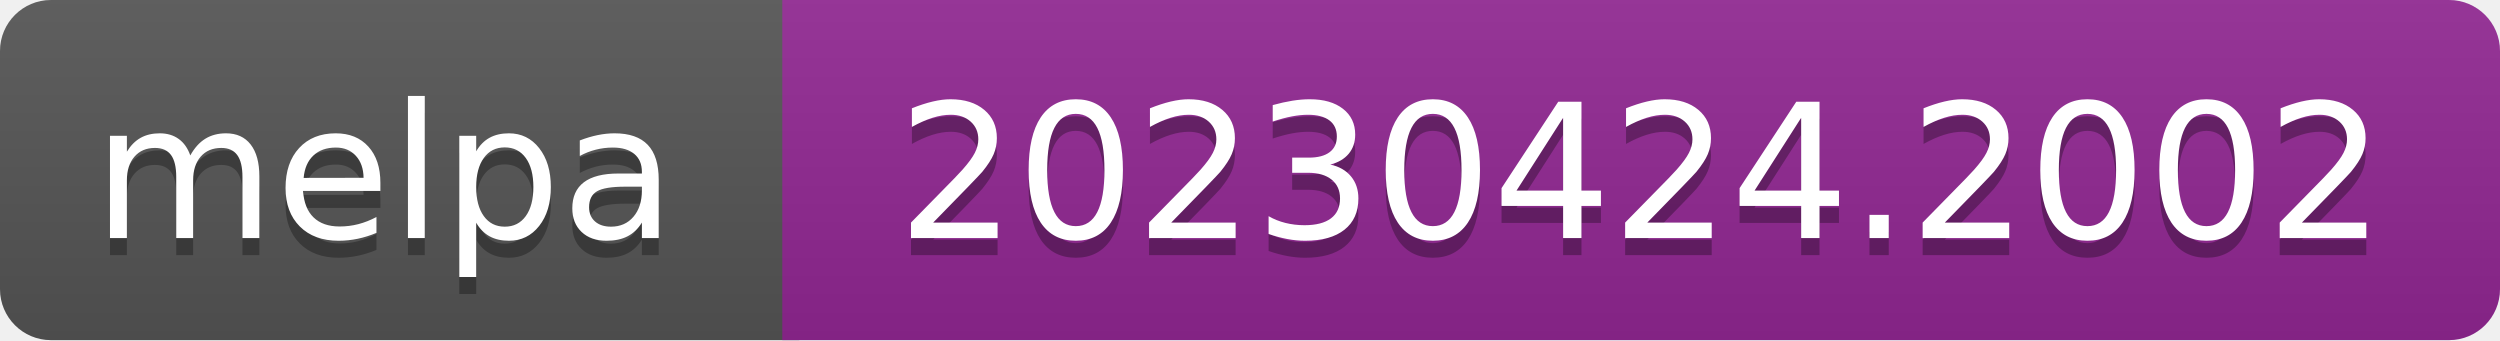
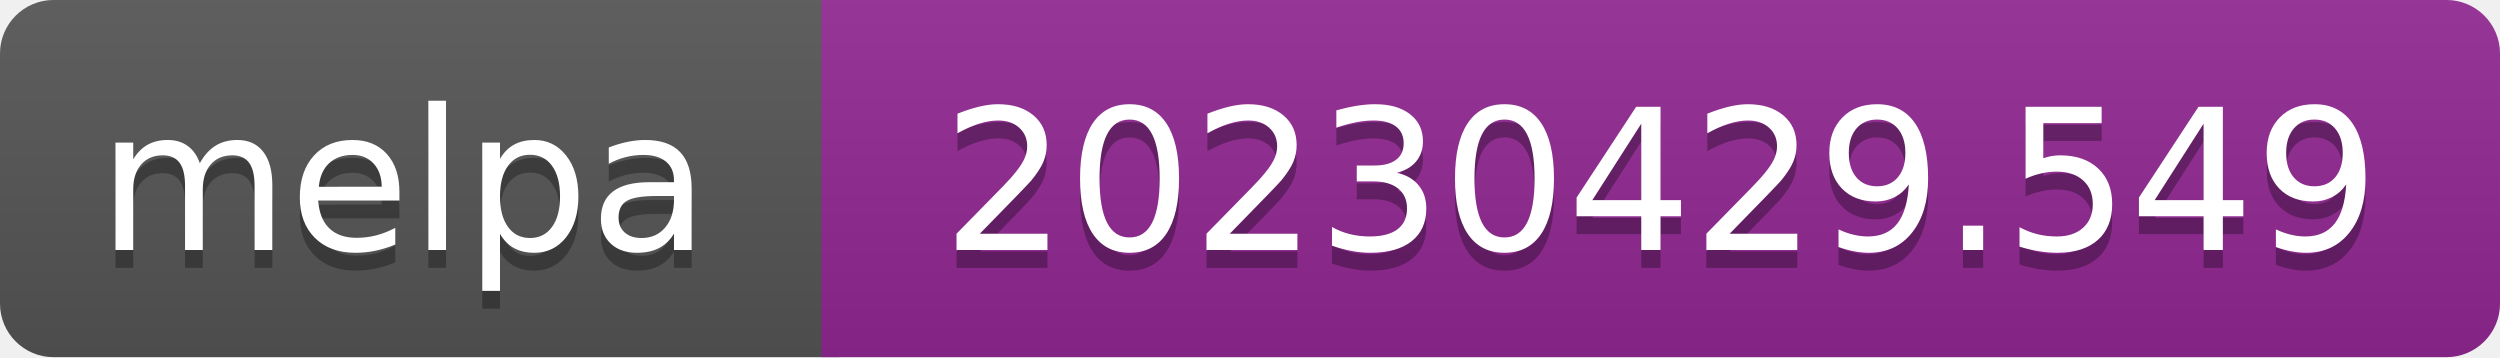
- <svg xmlns="http://www.w3.org/2000/svg" width="147" height="20" role="img" aria-label="melpa: 20230424.2002">
+ <svg xmlns="http://www.w3.org/2000/svg" width="140" height="20" role="img" aria-label="melpa: 20230429.549">
  <linearGradient id="s" x2="0" y2="100%">
    <stop offset="0" stop-color="#bbb" stop-opacity=".1" />
    <stop offset="1" stop-opacity=".1" />
  </linearGradient>
  <clipPath id="r">
-     <rect width="147" height="20" rx="3" fill="#fff" />
+     <rect width="140" height="20" rx="3" fill="#fff" />
  </clipPath>
  <g clip-path="url(#r)">
    <rect width="47" height="20" fill="#555" />
-     <rect x="46" width="147" height="20" fill="#922793" />
-     <rect width="147" height="20" fill="url(#s)" />
+     <rect x="46" width="140" height="20" fill="#922793" />
+     <rect width="140" height="20" fill="url(#s)" />
  </g>
  <g fill="#fff" text-anchor="middle" font-family="Verdana,Geneva,DejaVu Sans,sans-serif" font-size="110" text-rendering="geometricPrecision">
    <text aria-hidden="true" x="226" y="150" fill="#010101" fill-opacity=".3" transform="scale(.1)" textLength="343">melpa</text>
    <text x="226" y="140" transform="scale(.1)" fill="#fff" textLength="343">melpa</text>
-     <text aria-hidden="true" x="965" y="150" fill="#010101" fill-opacity=".3" transform="scale(.1)" textLength="875">20230424.2002</text>
-     <text x="965" y="140" transform="scale(.1)" fill="#fff" textLength="875">20230424.2002</text>
+     <text aria-hidden="true" x="930" y="150" fill="#010101" fill-opacity=".3" transform="scale(.1)" textLength="805">20230429.549</text>
+     <text x="930" y="140" transform="scale(.1)" fill="#fff" textLength="805">20230429.549</text>
  </g>
</svg>
